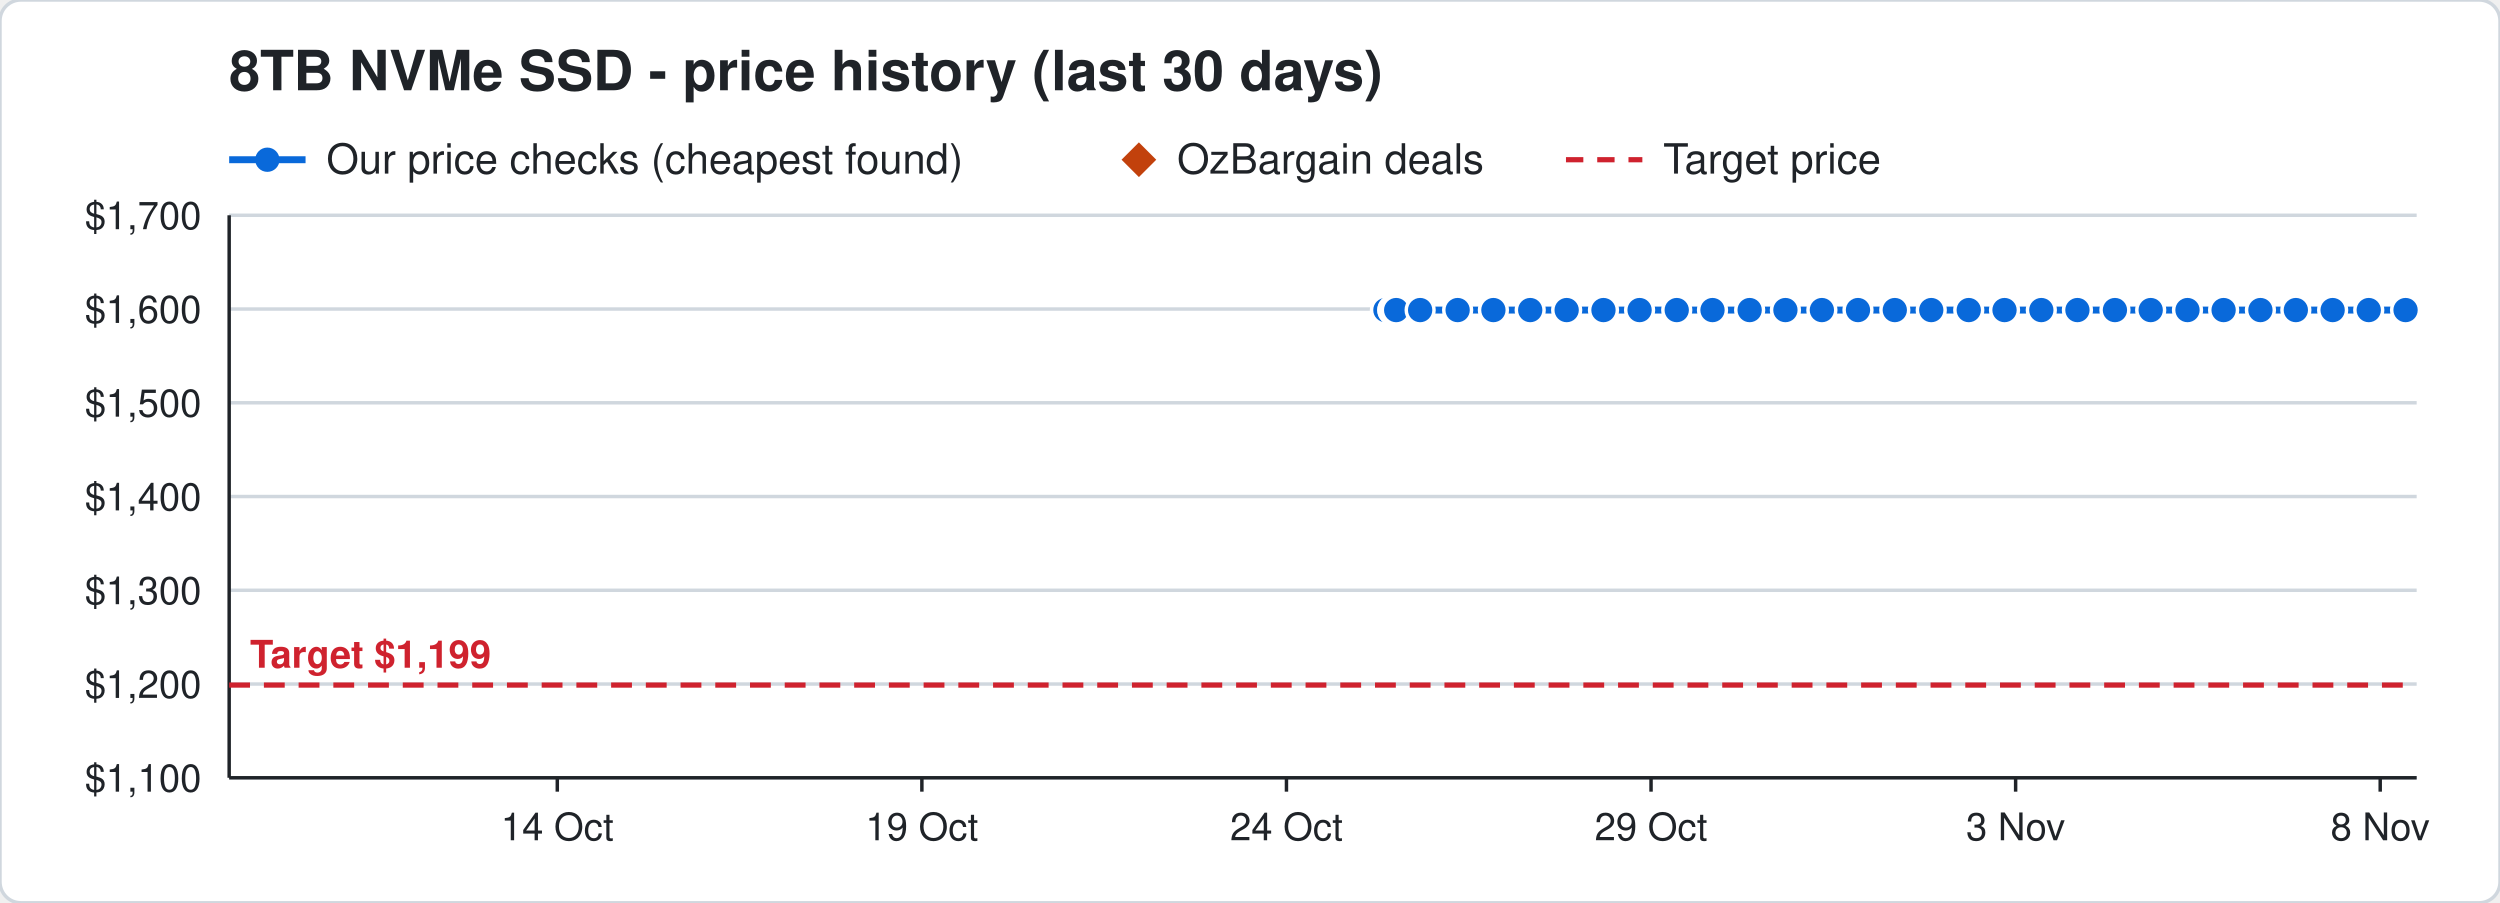
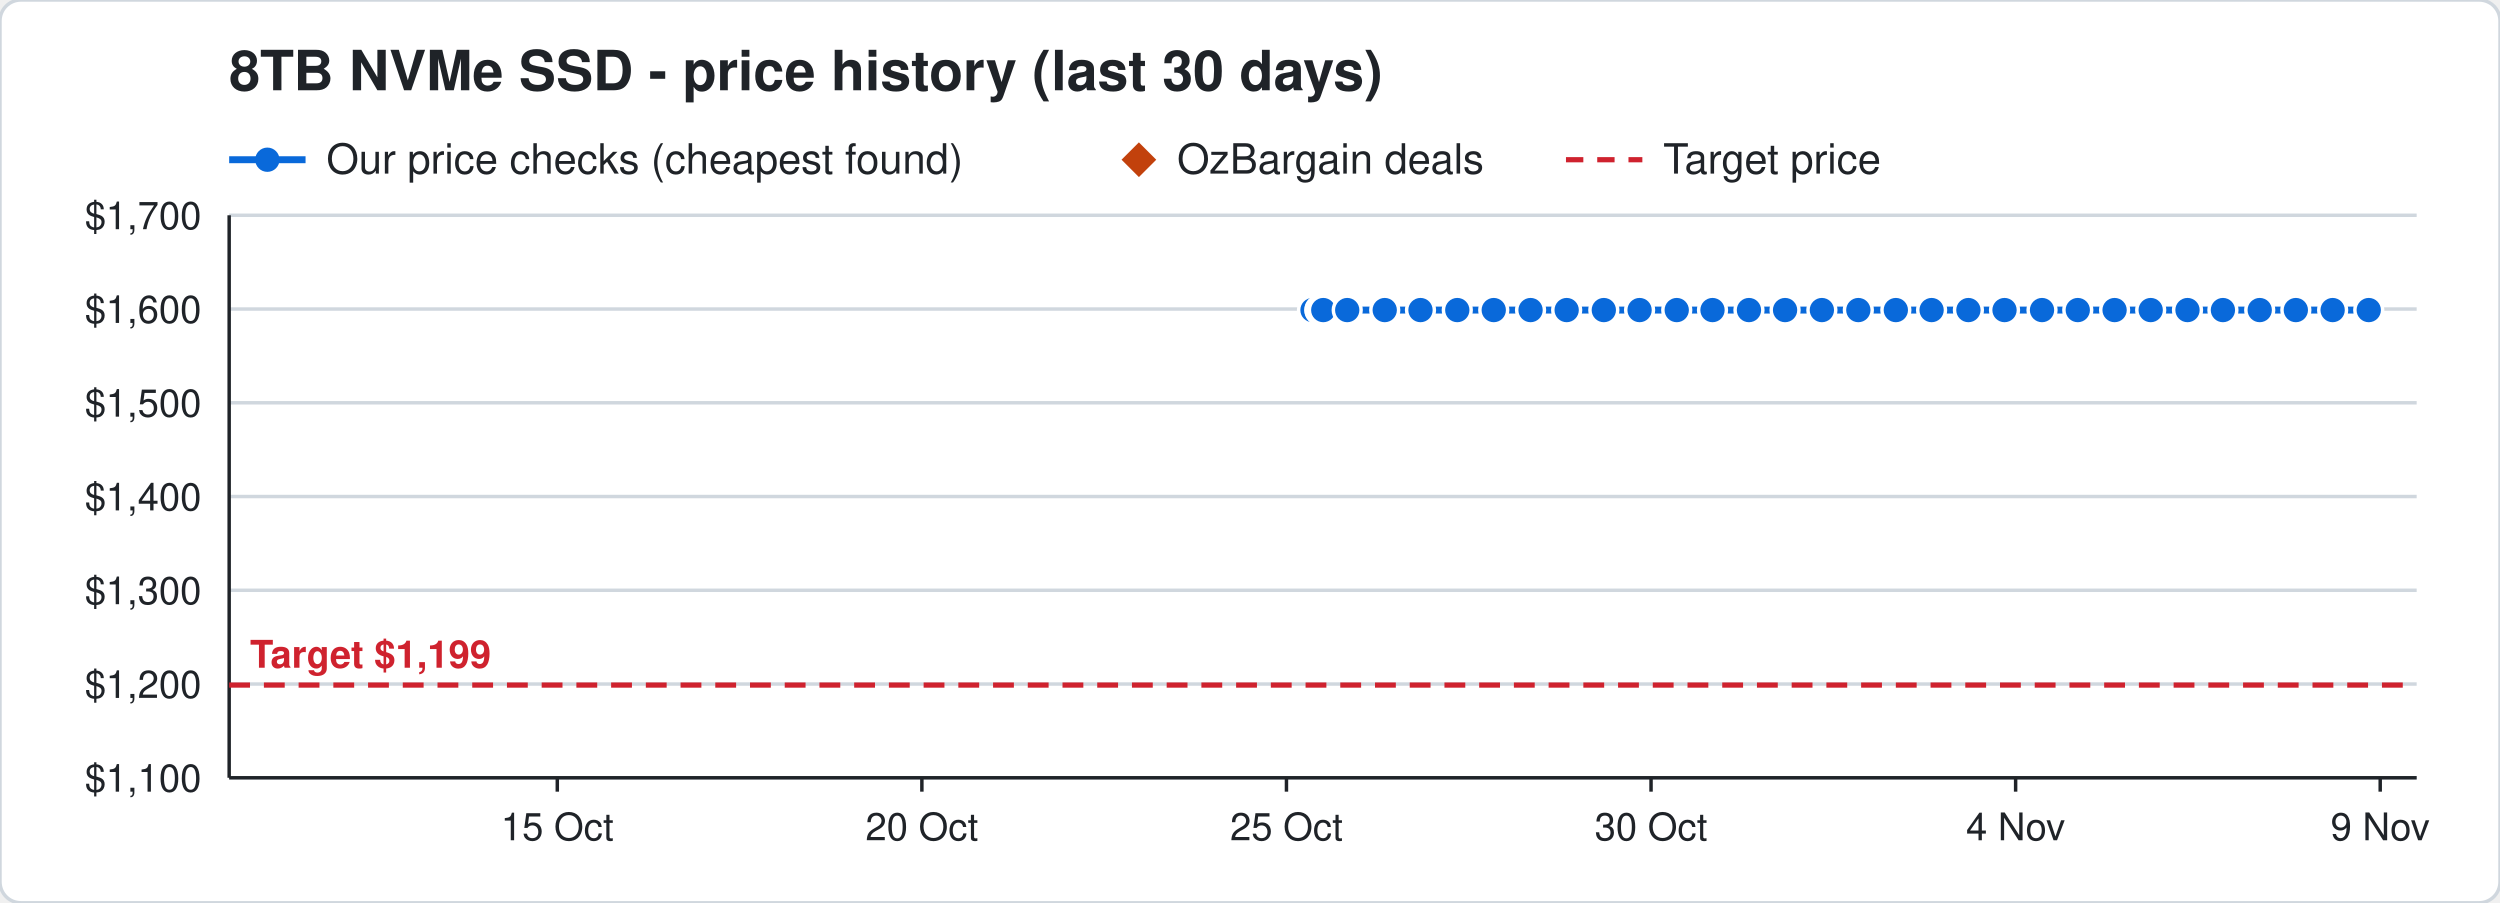
<svg xmlns="http://www.w3.org/2000/svg" width="720" height="260" viewBox="0 0 720 260" font-family="Segoe UI, Helvetica, Arial, sans-serif">
  <rect width="720" height="260" rx="6" fill="#ffffff" stroke="#d0d7de" />
  <text x="66" y="26" font-size="16" font-weight="700" fill="#1f2328">8TB NVMe SSD - price history (last 30 days)</text>
  <line x1="66" y1="46" x2="88" y2="46" stroke="#0969da" stroke-width="2" />
  <circle cx="77" cy="46" r="3.5" fill="#0969da" />
  <text x="94" y="50" font-size="12" fill="#1f2328">Our price checks (cheapest found)</text>
  <path d="M328 41 l5 5 l-5 5 l-5 -5 z" fill="#c2410c" />
  <text x="339" y="50" font-size="12" fill="#1f2328">OzBargain deals</text>
  <line x1="451" y1="46" x2="473" y2="46" stroke="#cf222e" stroke-width="1.5" stroke-dasharray="5 4" />
  <text x="479" y="50" font-size="12" fill="#1f2328">Target price</text>
  <line x1="66" y1="224.0" x2="696" y2="224.0" stroke="#d0d7de" />
  <text x="58" y="228.0" font-size="11" text-anchor="end" fill="#1f2328">$1,100</text>
  <line x1="66" y1="197.0" x2="696" y2="197.0" stroke="#d0d7de" />
  <text x="58" y="201.0" font-size="11" text-anchor="end" fill="#1f2328">$1,200</text>
  <line x1="66" y1="170.0" x2="696" y2="170.0" stroke="#d0d7de" />
  <text x="58" y="174.0" font-size="11" text-anchor="end" fill="#1f2328">$1,300</text>
  <line x1="66" y1="143.0" x2="696" y2="143.0" stroke="#d0d7de" />
  <text x="58" y="147.0" font-size="11" text-anchor="end" fill="#1f2328">$1,400</text>
  <line x1="66" y1="116.0" x2="696" y2="116.0" stroke="#d0d7de" />
  <text x="58" y="120.0" font-size="11" text-anchor="end" fill="#1f2328">$1,500</text>
  <line x1="66" y1="89.0" x2="696" y2="89.0" stroke="#d0d7de" />
  <text x="58" y="93.0" font-size="11" text-anchor="end" fill="#1f2328">$1,600</text>
  <line x1="66" y1="62.0" x2="696" y2="62.0" stroke="#d0d7de" />
  <text x="58" y="66.0" font-size="11" text-anchor="end" fill="#1f2328">$1,700</text>
  <line x1="685.5" y1="224" x2="685.5" y2="228" stroke="#1f2328" />
-   <text x="685.5" y="242" font-size="11" text-anchor="middle" fill="#1f2328">8 Nov</text>
+   <text x="685.5" y="242" font-size="11" text-anchor="middle" fill="#1f2328">9 Nov</text>
  <line x1="580.5" y1="224" x2="580.5" y2="228" stroke="#1f2328" />
-   <text x="580.5" y="242" font-size="11" text-anchor="middle" fill="#1f2328">3 Nov</text>
+   <text x="580.5" y="242" font-size="11" text-anchor="middle" fill="#1f2328">4 Nov</text>
  <line x1="475.5" y1="224" x2="475.5" y2="228" stroke="#1f2328" />
-   <text x="475.5" y="242" font-size="11" text-anchor="middle" fill="#1f2328">29 Oct</text>
+   <text x="475.5" y="242" font-size="11" text-anchor="middle" fill="#1f2328">30 Oct</text>
  <line x1="370.5" y1="224" x2="370.5" y2="228" stroke="#1f2328" />
-   <text x="370.5" y="242" font-size="11" text-anchor="middle" fill="#1f2328">24 Oct</text>
+   <text x="370.5" y="242" font-size="11" text-anchor="middle" fill="#1f2328">25 Oct</text>
  <line x1="265.5" y1="224" x2="265.5" y2="228" stroke="#1f2328" />
-   <text x="265.5" y="242" font-size="11" text-anchor="middle" fill="#1f2328">19 Oct</text>
+   <text x="265.5" y="242" font-size="11" text-anchor="middle" fill="#1f2328">20 Oct</text>
  <line x1="160.5" y1="224" x2="160.5" y2="228" stroke="#1f2328" />
-   <text x="160.5" y="242" font-size="11" text-anchor="middle" fill="#1f2328">14 Oct</text>
+   <text x="160.5" y="242" font-size="11" text-anchor="middle" fill="#1f2328">15 Oct</text>
  <line x1="66" y1="224" x2="696" y2="224" stroke="#1f2328" />
  <line x1="66" y1="62" x2="66" y2="224" stroke="#1f2328" />
  <line x1="66" y1="197.3" x2="696" y2="197.3" stroke="#cf222e" stroke-width="1.5" stroke-dasharray="6 4" />
  <text x="72" y="192.3" font-size="11" font-weight="700" text-anchor="start" fill="#cf222e" stroke="#ffffff" stroke-width="3" paint-order="stroke">Target $1,199</text>
-   <polyline points="399.0,89.3 401.1,89.3 401.2,89.3 401.9,89.3 402.0,89.3 402.1,89.3 409.0,89.3 419.8,89.3 430.1,89.3 440.7,89.3 451.2,89.3 461.8,89.3 472.2,89.3 482.9,89.3 493.2,89.3 503.9,89.3 514.2,89.3 524.7,89.3 535.1,89.3 545.7,89.3 556.2,89.3 567.0,89.3 577.3,89.3 587.9,89.3 598.3,89.3 609.1,89.3 619.4,89.3 630.0,89.3 640.4,89.3 651.0,89.3 661.2,89.3 671.8,89.3 682.2,89.3 692.8,89.3" fill="none" stroke="#0969da" stroke-width="2" />
-   <circle cx="399.0" cy="89.3" r="4" fill="#0969da" stroke="#ffffff" stroke-width="1" />
-   <circle cx="401.1" cy="89.3" r="4" fill="#0969da" stroke="#ffffff" stroke-width="1" />
-   <circle cx="401.2" cy="89.3" r="4" fill="#0969da" stroke="#ffffff" stroke-width="1" />
-   <circle cx="401.9" cy="89.3" r="4" fill="#0969da" stroke="#ffffff" stroke-width="1" />
-   <circle cx="402.0" cy="89.3" r="4" fill="#0969da" stroke="#ffffff" stroke-width="1" />
-   <circle cx="402.1" cy="89.3" r="4" fill="#0969da" stroke="#ffffff" stroke-width="1" />
-   <circle cx="409.0" cy="89.3" r="4" fill="#0969da" stroke="#ffffff" stroke-width="1" />
-   <circle cx="419.8" cy="89.3" r="4" fill="#0969da" stroke="#ffffff" stroke-width="1" />
-   <circle cx="430.1" cy="89.3" r="4" fill="#0969da" stroke="#ffffff" stroke-width="1" />
-   <circle cx="440.7" cy="89.3" r="4" fill="#0969da" stroke="#ffffff" stroke-width="1" />
+   <polyline points="378.0,89.3 380.1,89.3 380.2,89.3 380.9,89.3 381.0,89.3 381.1,89.3 388.0,89.3 398.8,89.3 409.1,89.3 419.7,89.3 430.2,89.3 440.8,89.3 451.2,89.3 461.9,89.3 472.2,89.3 482.9,89.3 493.2,89.3 503.7,89.3 514.1,89.3 524.7,89.3 535.2,89.3 546.0,89.3 556.3,89.3 566.9,89.3 577.3,89.3 588.1,89.3 598.4,89.3 609.0,89.3 619.4,89.3 630.0,89.3 640.2,89.3 650.8,89.3 661.2,89.3 671.8,89.3 682.2,89.3" fill="none" stroke="#0969da" stroke-width="2" />
+   <circle cx="378.0" cy="89.3" r="4" fill="#0969da" stroke="#ffffff" stroke-width="1" />
+   <circle cx="380.1" cy="89.3" r="4" fill="#0969da" stroke="#ffffff" stroke-width="1" />
+   <circle cx="380.2" cy="89.3" r="4" fill="#0969da" stroke="#ffffff" stroke-width="1" />
+   <circle cx="380.9" cy="89.3" r="4" fill="#0969da" stroke="#ffffff" stroke-width="1" />
+   <circle cx="381.0" cy="89.3" r="4" fill="#0969da" stroke="#ffffff" stroke-width="1" />
+   <circle cx="381.1" cy="89.3" r="4" fill="#0969da" stroke="#ffffff" stroke-width="1" />
+   <circle cx="388.0" cy="89.3" r="4" fill="#0969da" stroke="#ffffff" stroke-width="1" />
+   <circle cx="398.8" cy="89.3" r="4" fill="#0969da" stroke="#ffffff" stroke-width="1" />
+   <circle cx="409.1" cy="89.3" r="4" fill="#0969da" stroke="#ffffff" stroke-width="1" />
+   <circle cx="419.7" cy="89.3" r="4" fill="#0969da" stroke="#ffffff" stroke-width="1" />
+   <circle cx="430.2" cy="89.3" r="4" fill="#0969da" stroke="#ffffff" stroke-width="1" />
+   <circle cx="440.8" cy="89.3" r="4" fill="#0969da" stroke="#ffffff" stroke-width="1" />
  <circle cx="451.2" cy="89.3" r="4" fill="#0969da" stroke="#ffffff" stroke-width="1" />
-   <circle cx="461.8" cy="89.3" r="4" fill="#0969da" stroke="#ffffff" stroke-width="1" />
+   <circle cx="461.9" cy="89.3" r="4" fill="#0969da" stroke="#ffffff" stroke-width="1" />
  <circle cx="472.2" cy="89.3" r="4" fill="#0969da" stroke="#ffffff" stroke-width="1" />
  <circle cx="482.9" cy="89.3" r="4" fill="#0969da" stroke="#ffffff" stroke-width="1" />
  <circle cx="493.2" cy="89.3" r="4" fill="#0969da" stroke="#ffffff" stroke-width="1" />
-   <circle cx="503.9" cy="89.3" r="4" fill="#0969da" stroke="#ffffff" stroke-width="1" />
-   <circle cx="514.2" cy="89.3" r="4" fill="#0969da" stroke="#ffffff" stroke-width="1" />
+   <circle cx="503.7" cy="89.3" r="4" fill="#0969da" stroke="#ffffff" stroke-width="1" />
+   <circle cx="514.1" cy="89.3" r="4" fill="#0969da" stroke="#ffffff" stroke-width="1" />
  <circle cx="524.7" cy="89.3" r="4" fill="#0969da" stroke="#ffffff" stroke-width="1" />
-   <circle cx="535.1" cy="89.3" r="4" fill="#0969da" stroke="#ffffff" stroke-width="1" />
-   <circle cx="545.7" cy="89.3" r="4" fill="#0969da" stroke="#ffffff" stroke-width="1" />
-   <circle cx="556.2" cy="89.3" r="4" fill="#0969da" stroke="#ffffff" stroke-width="1" />
-   <circle cx="567.0" cy="89.3" r="4" fill="#0969da" stroke="#ffffff" stroke-width="1" />
+   <circle cx="535.2" cy="89.3" r="4" fill="#0969da" stroke="#ffffff" stroke-width="1" />
+   <circle cx="546.0" cy="89.3" r="4" fill="#0969da" stroke="#ffffff" stroke-width="1" />
+   <circle cx="556.3" cy="89.3" r="4" fill="#0969da" stroke="#ffffff" stroke-width="1" />
+   <circle cx="566.9" cy="89.3" r="4" fill="#0969da" stroke="#ffffff" stroke-width="1" />
  <circle cx="577.3" cy="89.3" r="4" fill="#0969da" stroke="#ffffff" stroke-width="1" />
-   <circle cx="587.9" cy="89.3" r="4" fill="#0969da" stroke="#ffffff" stroke-width="1" />
-   <circle cx="598.3" cy="89.3" r="4" fill="#0969da" stroke="#ffffff" stroke-width="1" />
-   <circle cx="609.1" cy="89.3" r="4" fill="#0969da" stroke="#ffffff" stroke-width="1" />
+   <circle cx="588.1" cy="89.3" r="4" fill="#0969da" stroke="#ffffff" stroke-width="1" />
+   <circle cx="598.4" cy="89.3" r="4" fill="#0969da" stroke="#ffffff" stroke-width="1" />
+   <circle cx="609.0" cy="89.3" r="4" fill="#0969da" stroke="#ffffff" stroke-width="1" />
  <circle cx="619.4" cy="89.3" r="4" fill="#0969da" stroke="#ffffff" stroke-width="1" />
  <circle cx="630.0" cy="89.3" r="4" fill="#0969da" stroke="#ffffff" stroke-width="1" />
-   <circle cx="640.4" cy="89.3" r="4" fill="#0969da" stroke="#ffffff" stroke-width="1" />
-   <circle cx="651.0" cy="89.3" r="4" fill="#0969da" stroke="#ffffff" stroke-width="1" />
+   <circle cx="640.2" cy="89.3" r="4" fill="#0969da" stroke="#ffffff" stroke-width="1" />
+   <circle cx="650.8" cy="89.3" r="4" fill="#0969da" stroke="#ffffff" stroke-width="1" />
  <circle cx="661.2" cy="89.3" r="4" fill="#0969da" stroke="#ffffff" stroke-width="1" />
  <circle cx="671.8" cy="89.3" r="4" fill="#0969da" stroke="#ffffff" stroke-width="1" />
  <circle cx="682.2" cy="89.3" r="4" fill="#0969da" stroke="#ffffff" stroke-width="1" />
-   <circle cx="692.8" cy="89.3" r="4" fill="#0969da" stroke="#ffffff" stroke-width="1" />
</svg>
